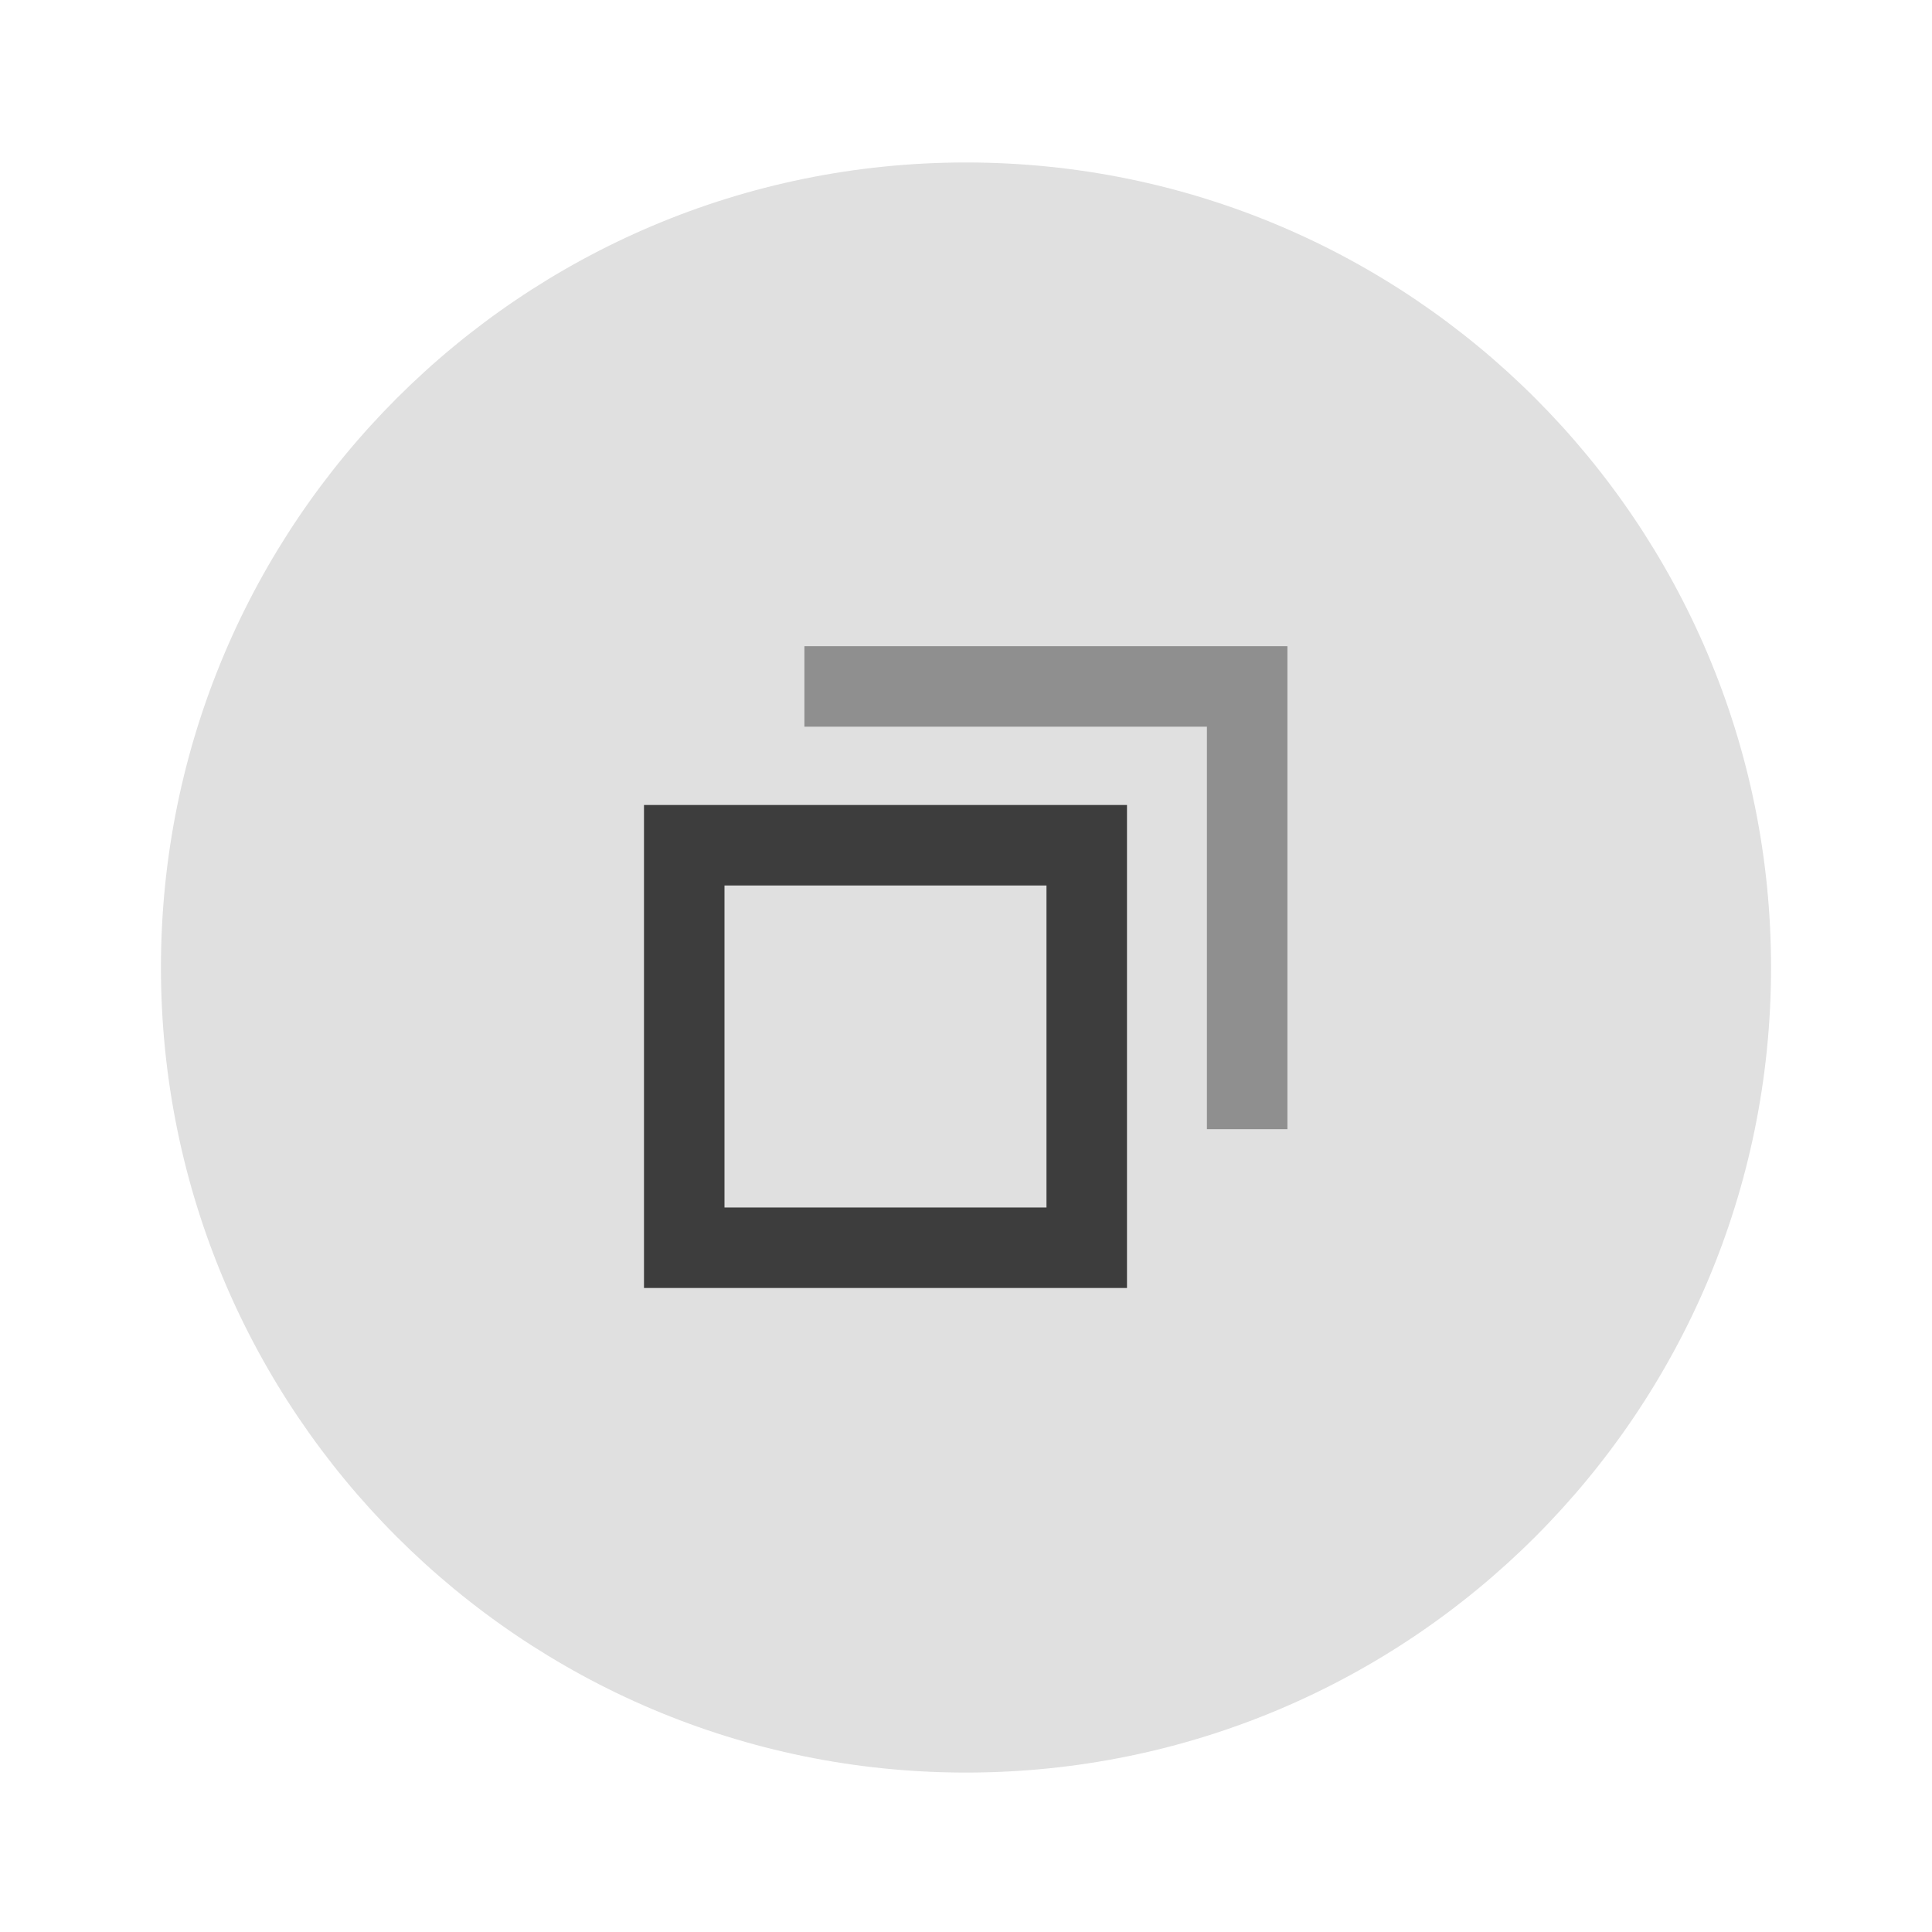
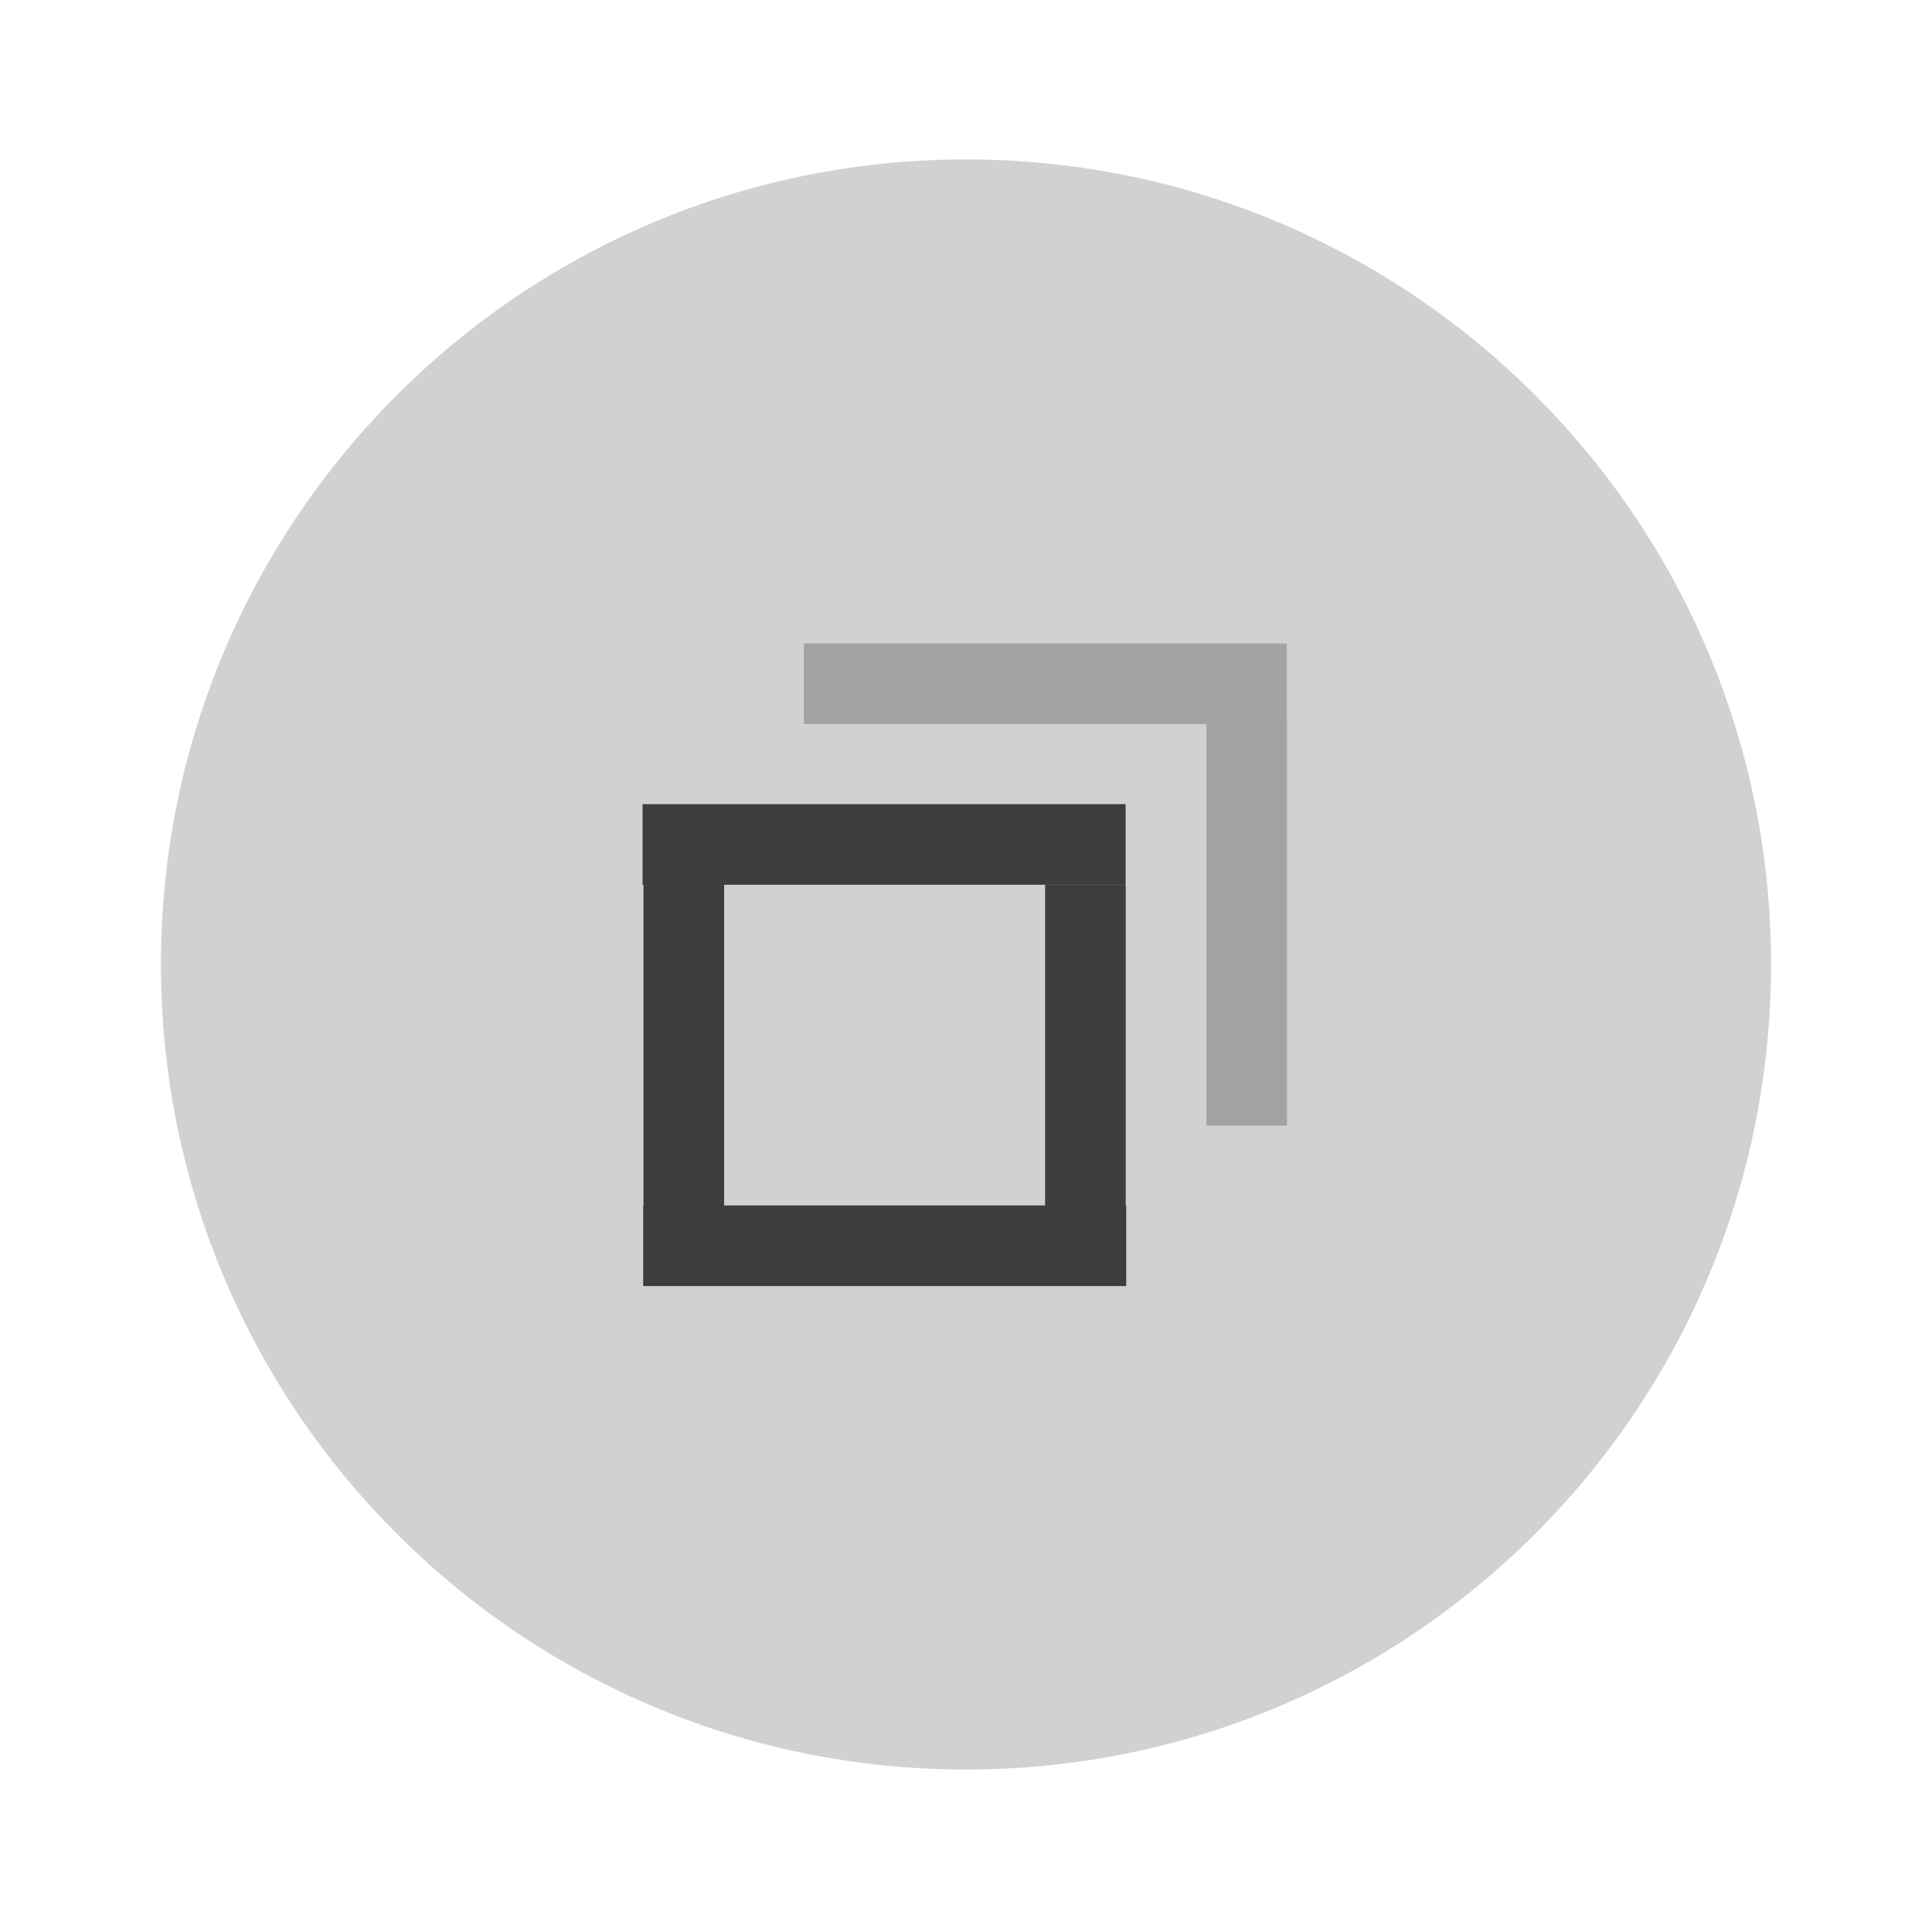
<svg xmlns="http://www.w3.org/2000/svg" width="24" height="24" version="1.1" viewBox="0 0 6.35 6.35">
-   <g transform="translate(0 -290.91)">
-     <path d="m5.821 294.09a2.646 2.646 0 0 1-2.646 2.646 2.646 2.646 0 0 1-2.646-2.646 2.646 2.646 0 0 1 2.646-2.646 2.646 2.646 0 0 1 2.646 2.646z" fill="#e0e0e0" stroke-width=".661" />
-     <path transform="matrix(.26458 0 0 .26458 0 290.91)" d="m8 10v6h6v-6h-6zm1 1h4v4h-4v-4z" fill="#3d3d3d" stroke-width=".577" />
-     <g transform="matrix(1 0 0 .99532 -3.8027e-6 2.6959)">
-       <g transform="matrix(-.70711 -.35522 .70711 -.35522 -202.55 398.13)">
-         <path transform="matrix(-.18709 .18709 -.37417 -.37417 9.5751 296.02)" d="m10 8v1h5v5h1v-6h-6z" fill="#3d3d3d" opacity=".5" stroke-width=".527" />
-       </g>
+   <g transform="translate(0 -290.92)">
+     <circle cx="3.175" cy="294.09" r="2.646" fill="#d1d1d1" stroke-width=".661" />
+     <g fill="#3d3d3d">
+       <path transform="matrix(0 -1 .6 0 -123.1 88.367)" d="M-206.78 208.69h.265v2.646h-.265z" stroke-width=".197" />
+       <path transform="matrix(-1 0 0 -.40081 -203.08 378.53)" d="M-206.78 208.68h.265v2.646h-.265z" stroke-width=".197" />
+       <path transform="matrix(-1 0 0 -.4 -204.4 378.36)" d="M-206.78 208.69h.265v2.646h-.265z" stroke-width=".197" />
+       <path transform="matrix(0 -1 .6 0 -123.09 87.038)" d="m-206.79 208.67h0.265v2.646h-0.265z" stroke-width=".197" />
    </g>
+     <path transform="matrix(-1 0 0 -.5 -202.55 398.96)" d="M-206.78 208.68h.265v2.646h-.265z" fill="#a3a3a3" stroke-width=".197" />
+     <path transform="matrix(0 -1 .6 0 -122.56 86.51)" d="m-206.79 208.67h0.265v2.646h-0.265z" fill="#a3a3a3" stroke-width=".197" />
  </g>
</svg>
